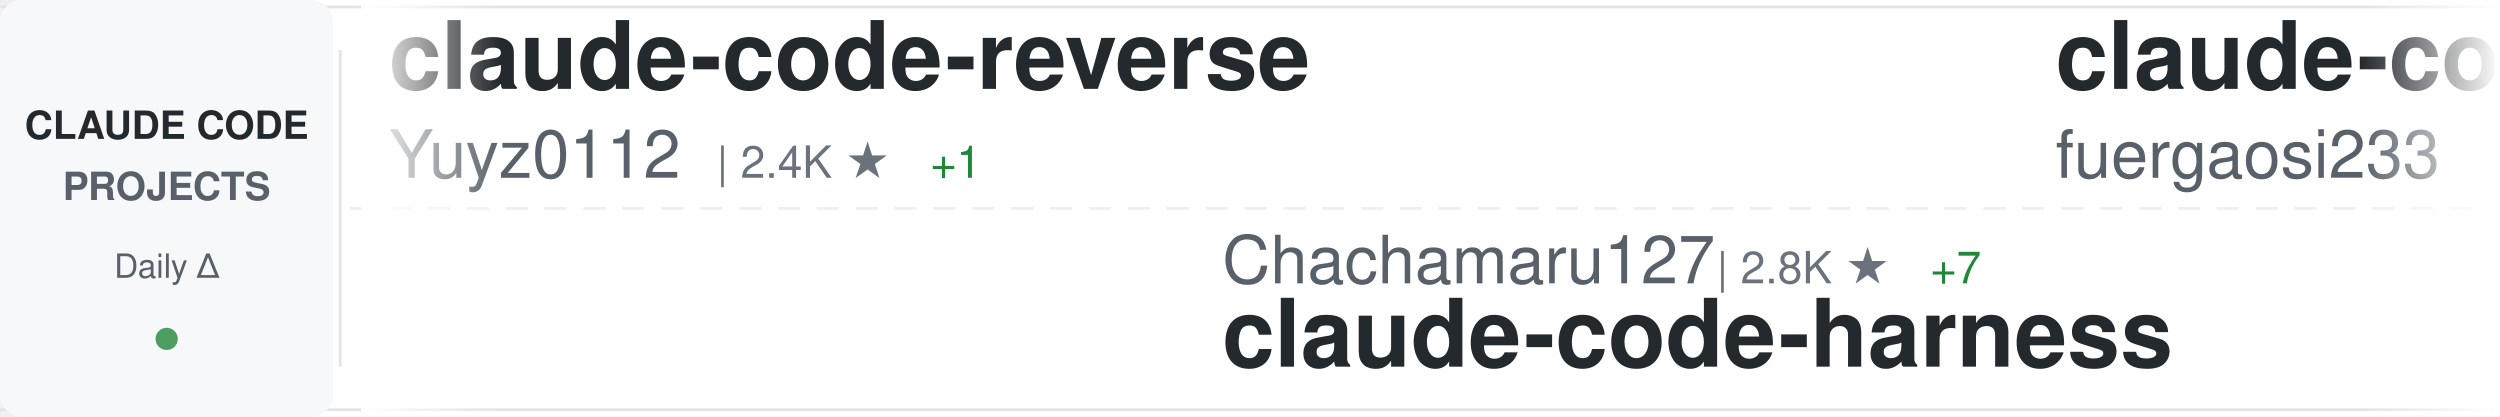
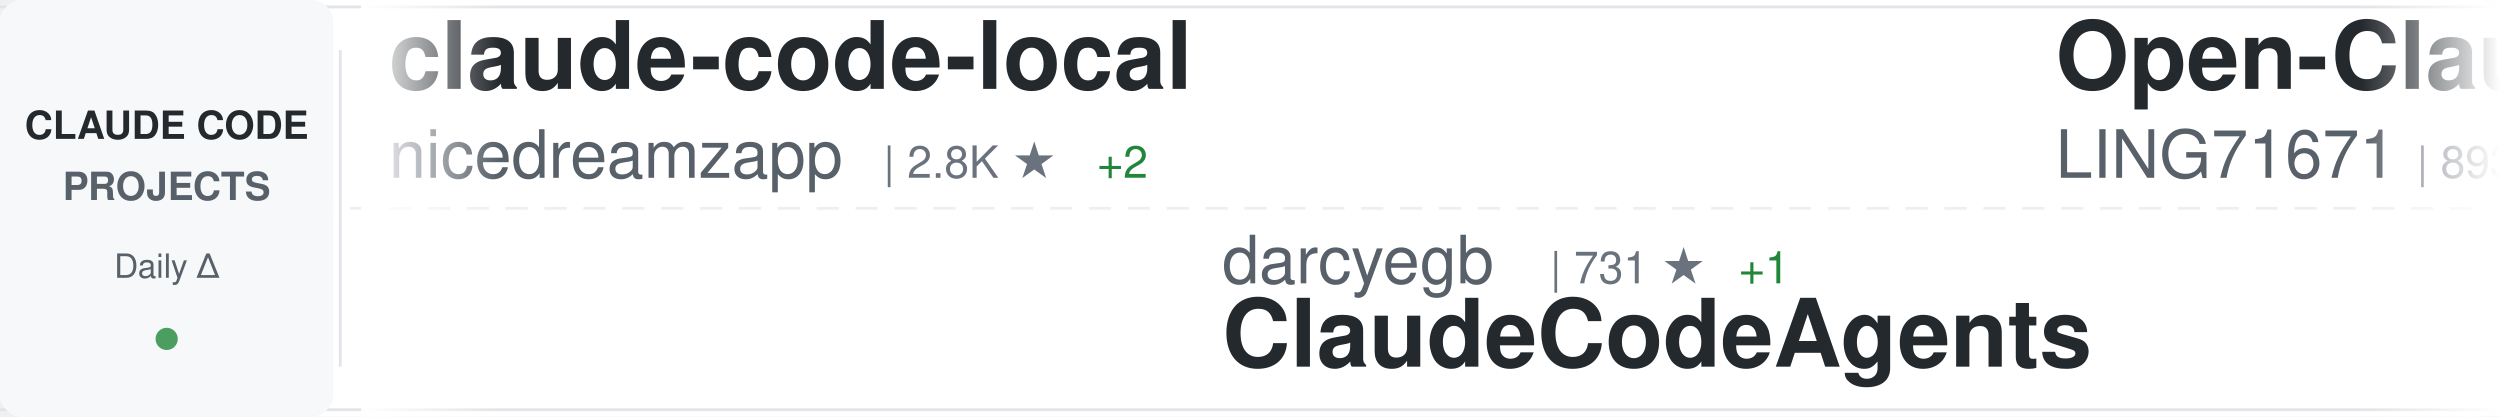
<svg xmlns="http://www.w3.org/2000/svg" width="900" height="150">
  <defs>
    <linearGradient id="awesomeLeftFade" x1="0%" y1="0%" x2="100%" y2="0%">
      <stop offset="0%" style="stop-color:#ffffff;stop-opacity:1" />
      <stop offset="100%" style="stop-color:#ffffff;stop-opacity:0" />
    </linearGradient>
    <linearGradient id="awesomeRightFade" x1="0%" y1="0%" x2="100%" y2="0%">
      <stop offset="0%" style="stop-color:#ffffff;stop-opacity:0" />
      <stop offset="100%" style="stop-color:#ffffff;stop-opacity:1" />
    </linearGradient>
  </defs>
  <rect width="900" height="150" fill="#ffffff" rx="8" />
  <rect x="0" y="2" width="900" height="1" fill="#e1e4e8" />
  <rect x="0" y="147" width="900" height="1" fill="#e1e4e8" />
  <line x1="0" y1="75" x2="900" y2="75" stroke="#e1e4e8" stroke-width="1" stroke-dasharray="8 6" opacity="0.6" />
  <rect x="0" y="0" width="120" height="150" fill="#f6f8fa" rx="8" />
  <text x="60" y="50" font-family="-apple-system, BlinkMacSystemFont, 'Segoe UI', Helvetica, Arial, sans-serif" font-size="14" font-weight="600" fill="#24292e" text-anchor="middle">CLAUDE CODE</text>
  <text x="60" y="72" font-family="-apple-system, BlinkMacSystemFont, 'Segoe UI', Helvetica, Arial, sans-serif" font-size="14" font-weight="600" fill="#586069" text-anchor="middle">PROJECTS</text>
  <text x="60" y="100" font-family="-apple-system, BlinkMacSystemFont, 'Segoe UI', Helvetica, Arial, sans-serif" font-size="12" font-weight="500" fill="#586069" text-anchor="middle">Daily Δ</text>
  <circle cx="60" cy="122" r="4" fill="#22863a" opacity="0.8" />
  <rect x="122" y="18" width="1" height="114" fill="#e1e4e8" />
  <clipPath id="awesomeTickerClip">
    <rect x="130" y="0" width="770" height="150" />
  </clipPath>
  <g clip-path="url(#awesomeTickerClip)">
    <g id="awesomeTickerItems">
      <animateTransform attributeName="transform" attributeType="XML" type="translate" from="0 0" to="-3000 0" dur="54s" repeatCount="indefinite" />
      <g transform="translate(0, 0)">
-         <text x="140" y="32" font-family="-apple-system, BlinkMacSystemFont, 'Segoe UI', Helvetica, Arial, sans-serif" font-size="34" font-weight="600" fill="#24292e">claude-code-reverse</text>
-         <text x="140" y="64" font-family="-apple-system, BlinkMacSystemFont, 'Segoe UI', Helvetica, Arial, sans-serif" font-size="24" font-weight="400" fill="#586069">Yuyz0112</text>
-         <text x="258" y="64" font-family="-apple-system, BlinkMacSystemFont, 'Segoe UI', Helvetica, Arial, sans-serif" font-size="16" font-weight="500" fill="#6a737d">| 2.4K ★</text>
-         <text x="335" y="64" font-family="-apple-system, BlinkMacSystemFont, 'Segoe UI', Helvetica, Arial, sans-serif" font-size="16" font-weight="500" fill="#22863a"> +1</text>
+         <text x="140" y="32" font-family="-apple-system, BlinkMacSystemFont, 'Segoe UI', Helvetica, Arial, sans-serif" font-size="34" font-weight="600" fill="#24292e">claude-code-local</text>
+         <text x="140" y="64" font-family="-apple-system, BlinkMacSystemFont, 'Segoe UI', Helvetica, Arial, sans-serif" font-size="24" font-weight="400" fill="#586069">nicedreamzapp</text>
+         <text x="318" y="64" font-family="-apple-system, BlinkMacSystemFont, 'Segoe UI', Helvetica, Arial, sans-serif" font-size="16" font-weight="500" fill="#6a737d">| 2.8K ★</text>
+         <text x="395" y="64" font-family="-apple-system, BlinkMacSystemFont, 'Segoe UI', Helvetica, Arial, sans-serif" font-size="16" font-weight="500" fill="#22863a"> +2</text>
      </g>
      <g transform="translate(300, 0)">
-         <text x="140" y="102" font-family="-apple-system, BlinkMacSystemFont, 'Segoe UI', Helvetica, Arial, sans-serif" font-size="24" font-weight="400" fill="#586069">Chachamaru127</text>
-         <text x="318" y="102" font-family="-apple-system, BlinkMacSystemFont, 'Segoe UI', Helvetica, Arial, sans-serif" font-size="16" font-weight="500" fill="#6a737d">| 2.8K ★</text>
-         <text x="395" y="102" font-family="-apple-system, BlinkMacSystemFont, 'Segoe UI', Helvetica, Arial, sans-serif" font-size="16" font-weight="500" fill="#22863a"> +7</text>
-         <text x="140" y="132" font-family="-apple-system, BlinkMacSystemFont, 'Segoe UI', Helvetica, Arial, sans-serif" font-size="34" font-weight="600" fill="#24292e">claude-code-harness</text>
-       </g>
-       <g transform="translate(600, 0)">
-         <text x="140" y="32" font-family="-apple-system, BlinkMacSystemFont, 'Segoe UI', Helvetica, Arial, sans-serif" font-size="34" font-weight="600" fill="#24292e">claude-code-proxy</text>
-         <text x="140" y="64" font-family="-apple-system, BlinkMacSystemFont, 'Segoe UI', Helvetica, Arial, sans-serif" font-size="24" font-weight="400" fill="#586069">fuergaosi233</text>
-         <text x="306" y="64" font-family="-apple-system, BlinkMacSystemFont, 'Segoe UI', Helvetica, Arial, sans-serif" font-size="16" font-weight="500" fill="#6a737d">| 2.7K ★</text>
-         <text x="383" y="64" font-family="-apple-system, BlinkMacSystemFont, 'Segoe UI', Helvetica, Arial, sans-serif" font-size="16" font-weight="500" fill="#22863a"> +2</text>
-       </g>
-       <g transform="translate(900, 0)">
        <text x="140" y="102" font-family="-apple-system, BlinkMacSystemFont, 'Segoe UI', Helvetica, Arial, sans-serif" font-size="24" font-weight="400" fill="#586069">darcyegb</text>
        <text x="258" y="102" font-family="-apple-system, BlinkMacSystemFont, 'Segoe UI', Helvetica, Arial, sans-serif" font-size="16" font-weight="500" fill="#6a737d">| 731 ★</text>
        <text x="326" y="102" font-family="-apple-system, BlinkMacSystemFont, 'Segoe UI', Helvetica, Arial, sans-serif" font-size="16" font-weight="500" fill="#22863a"> +1</text>
        <text x="140" y="132" font-family="-apple-system, BlinkMacSystemFont, 'Segoe UI', Helvetica, Arial, sans-serif" font-size="34" font-weight="600" fill="#24292e">ClaudeCodeAgents</text>
      </g>
+       <g transform="translate(600, 0)">
+         <text x="140" y="32" font-family="-apple-system, BlinkMacSystemFont, 'Segoe UI', Helvetica, Arial, sans-serif" font-size="34" font-weight="600" fill="#24292e">Open-ClaudeCode</text>
+         <text x="140" y="64" font-family="-apple-system, BlinkMacSystemFont, 'Segoe UI', Helvetica, Arial, sans-serif" font-size="24" font-weight="400" fill="#586069">LING71671</text>
+         <text x="270" y="64" font-family="-apple-system, BlinkMacSystemFont, 'Segoe UI', Helvetica, Arial, sans-serif" font-size="16" font-weight="500" fill="#6a737d">| 893 ★</text>
+         <text x="338" y="64" font-family="-apple-system, BlinkMacSystemFont, 'Segoe UI', Helvetica, Arial, sans-serif" font-size="16" font-weight="500" fill="#22863a"> +1</text>
+       </g>
+       <g transform="translate(900, 0)">
+         <text x="140" y="102" font-family="-apple-system, BlinkMacSystemFont, 'Segoe UI', Helvetica, Arial, sans-serif" font-size="24" font-weight="400" fill="#586069">edmund-io</text>
+         <text x="270" y="102" font-family="-apple-system, BlinkMacSystemFont, 'Segoe UI', Helvetica, Arial, sans-serif" font-size="16" font-weight="500" fill="#6a737d">| 1.5K ★</text>
+         <text x="140" y="132" font-family="-apple-system, BlinkMacSystemFont, 'Segoe UI', Helvetica, Arial, sans-serif" font-size="34" font-weight="600" fill="#24292e">edmunds-claude-code</text>
+       </g>
      <g transform="translate(1200, 0)">
-         <text x="140" y="32" font-family="-apple-system, BlinkMacSystemFont, 'Segoe UI', Helvetica, Arial, sans-serif" font-size="34" font-weight="600" fill="#24292e">claude-code-cli</text>
-         <text x="140" y="64" font-family="-apple-system, BlinkMacSystemFont, 'Segoe UI', Helvetica, Arial, sans-serif" font-size="24" font-weight="400" fill="#586069">huangserva</text>
-         <text x="282" y="64" font-family="-apple-system, BlinkMacSystemFont, 'Segoe UI', Helvetica, Arial, sans-serif" font-size="16" font-weight="500" fill="#6a737d">| 607 ★</text>
-         <text x="350" y="64" font-family="-apple-system, BlinkMacSystemFont, 'Segoe UI', Helvetica, Arial, sans-serif" font-size="16" font-weight="500" fill="#22863a"> +1</text>
+         <text x="140" y="32" font-family="-apple-system, BlinkMacSystemFont, 'Segoe UI', Helvetica, Arial, sans-serif" font-size="34" font-weight="600" fill="#24292e">claude-code-prompts</text>
+         <text x="140" y="64" font-family="-apple-system, BlinkMacSystemFont, 'Segoe UI', Helvetica, Arial, sans-serif" font-size="24" font-weight="400" fill="#586069">repowise-dev</text>
+         <text x="306" y="64" font-family="-apple-system, BlinkMacSystemFont, 'Segoe UI', Helvetica, Arial, sans-serif" font-size="16" font-weight="500" fill="#6a737d">| 1.1K ★</text>
+         <text x="383" y="64" font-family="-apple-system, BlinkMacSystemFont, 'Segoe UI', Helvetica, Arial, sans-serif" font-size="16" font-weight="500" fill="#22863a"> +2</text>
      </g>
      <g transform="translate(1500, 0)">
-         <text x="140" y="102" font-family="-apple-system, BlinkMacSystemFont, 'Segoe UI', Helvetica, Arial, sans-serif" font-size="24" font-weight="400" fill="#586069">shanraisshan</text>
-         <text x="306" y="102" font-family="-apple-system, BlinkMacSystemFont, 'Segoe UI', Helvetica, Arial, sans-serif" font-size="16" font-weight="500" fill="#6a737d">| 58.3K ★</text>
-         <text x="392" y="102" font-family="-apple-system, BlinkMacSystemFont, 'Segoe UI', Helvetica, Arial, sans-serif" font-size="16" font-weight="500" fill="#22863a"> +84</text>
-         <text x="140" y="132" font-family="-apple-system, BlinkMacSystemFont, 'Segoe UI', Helvetica, Arial, sans-serif" font-size="34" font-weight="600" fill="#24292e">claude-code-best-practic...</text>
+         <text x="140" y="102" font-family="-apple-system, BlinkMacSystemFont, 'Segoe UI', Helvetica, Arial, sans-serif" font-size="24" font-weight="400" fill="#586069">ChrisWiles</text>
+         <text x="282" y="102" font-family="-apple-system, BlinkMacSystemFont, 'Segoe UI', Helvetica, Arial, sans-serif" font-size="16" font-weight="500" fill="#6a737d">| 6.0K ★</text>
+         <text x="359" y="102" font-family="-apple-system, BlinkMacSystemFont, 'Segoe UI', Helvetica, Arial, sans-serif" font-size="16" font-weight="500" fill="#22863a"> +1</text>
+         <text x="140" y="132" font-family="-apple-system, BlinkMacSystemFont, 'Segoe UI', Helvetica, Arial, sans-serif" font-size="34" font-weight="600" fill="#24292e">claude-code-showcase</text>
      </g>
      <g transform="translate(1800, 0)">
-         <text x="140" y="32" font-family="-apple-system, BlinkMacSystemFont, 'Segoe UI', Helvetica, Arial, sans-serif" font-size="34" font-weight="600" fill="#24292e">collection-claude-code-s...</text>
-         <text x="140" y="64" font-family="-apple-system, BlinkMacSystemFont, 'Segoe UI', Helvetica, Arial, sans-serif" font-size="24" font-weight="400" fill="#586069">chauncygu</text>
-         <text x="270" y="64" font-family="-apple-system, BlinkMacSystemFont, 'Segoe UI', Helvetica, Arial, sans-serif" font-size="16" font-weight="500" fill="#6a737d">| 2.7K ★</text>
-         <text x="347" y="64" font-family="-apple-system, BlinkMacSystemFont, 'Segoe UI', Helvetica, Arial, sans-serif" font-size="16" font-weight="500" fill="#22863a"> +3</text>
+         <text x="140" y="32" font-family="-apple-system, BlinkMacSystemFont, 'Segoe UI', Helvetica, Arial, sans-serif" font-size="34" font-weight="600" fill="#24292e">claude-code-system-promp...</text>
+         <text x="140" y="64" font-family="-apple-system, BlinkMacSystemFont, 'Segoe UI', Helvetica, Arial, sans-serif" font-size="24" font-weight="400" fill="#586069">Piebald-AI</text>
+         <text x="282" y="64" font-family="-apple-system, BlinkMacSystemFont, 'Segoe UI', Helvetica, Arial, sans-serif" font-size="16" font-weight="500" fill="#6a737d">| 11.2K ★</text>
+         <text x="368" y="64" font-family="-apple-system, BlinkMacSystemFont, 'Segoe UI', Helvetica, Arial, sans-serif" font-size="16" font-weight="500" fill="#22863a"> +30</text>
      </g>
      <g transform="translate(2100, 0)">
-         <text x="140" y="102" font-family="-apple-system, BlinkMacSystemFont, 'Segoe UI', Helvetica, Arial, sans-serif" font-size="24" font-weight="400" fill="#586069">frankbria</text>
-         <text x="270" y="102" font-family="-apple-system, BlinkMacSystemFont, 'Segoe UI', Helvetica, Arial, sans-serif" font-size="16" font-weight="500" fill="#6a737d">| 9.4K ★</text>
-         <text x="347" y="102" font-family="-apple-system, BlinkMacSystemFont, 'Segoe UI', Helvetica, Arial, sans-serif" font-size="16" font-weight="500" fill="#22863a"> +22</text>
-         <text x="140" y="132" font-family="-apple-system, BlinkMacSystemFont, 'Segoe UI', Helvetica, Arial, sans-serif" font-size="34" font-weight="600" fill="#24292e">ralph-claude-code</text>
+         <text x="140" y="102" font-family="-apple-system, BlinkMacSystemFont, 'Segoe UI', Helvetica, Arial, sans-serif" font-size="24" font-weight="400" fill="#586069">disler</text>
+         <text x="234" y="102" font-family="-apple-system, BlinkMacSystemFont, 'Segoe UI', Helvetica, Arial, sans-serif" font-size="16" font-weight="500" fill="#6a737d">| 1.4K ★</text>
+         <text x="311" y="102" font-family="-apple-system, BlinkMacSystemFont, 'Segoe UI', Helvetica, Arial, sans-serif" font-size="16" font-weight="500" fill="#22863a"> +7</text>
+         <text x="140" y="132" font-family="-apple-system, BlinkMacSystemFont, 'Segoe UI', Helvetica, Arial, sans-serif" font-size="34" font-weight="600" fill="#24292e">pi-vs-claude-code</text>
      </g>
      <g transform="translate(2400, 0)">
-         <text x="140" y="32" font-family="-apple-system, BlinkMacSystemFont, 'Segoe UI', Helvetica, Arial, sans-serif" font-size="34" font-weight="600" fill="#24292e">claude-howto</text>
-         <text x="140" y="64" font-family="-apple-system, BlinkMacSystemFont, 'Segoe UI', Helvetica, Arial, sans-serif" font-size="24" font-weight="400" fill="#586069">luongnv89</text>
-         <text x="270" y="64" font-family="-apple-system, BlinkMacSystemFont, 'Segoe UI', Helvetica, Arial, sans-serif" font-size="16" font-weight="500" fill="#6a737d">| 37.6K ★</text>
-         <text x="356" y="64" font-family="-apple-system, BlinkMacSystemFont, 'Segoe UI', Helvetica, Arial, sans-serif" font-size="16" font-weight="500" fill="#22863a"> +68</text>
+         <text x="140" y="32" font-family="-apple-system, BlinkMacSystemFont, 'Segoe UI', Helvetica, Arial, sans-serif" font-size="34" font-weight="600" fill="#24292e">claude-code-book</text>
+         <text x="140" y="64" font-family="-apple-system, BlinkMacSystemFont, 'Segoe UI', Helvetica, Arial, sans-serif" font-size="24" font-weight="400" fill="#586069">lintsinghua</text>
+         <text x="294" y="64" font-family="-apple-system, BlinkMacSystemFont, 'Segoe UI', Helvetica, Arial, sans-serif" font-size="16" font-weight="500" fill="#6a737d">| 3.7K ★</text>
+         <text x="371" y="64" font-family="-apple-system, BlinkMacSystemFont, 'Segoe UI', Helvetica, Arial, sans-serif" font-size="16" font-weight="500" fill="#22863a"> +6</text>
      </g>
      <g transform="translate(2700, 0)">
-         <text x="140" y="102" font-family="-apple-system, BlinkMacSystemFont, 'Segoe UI', Helvetica, Arial, sans-serif" font-size="24" font-weight="400" fill="#586069">rohitg00</text>
-         <text x="258" y="102" font-family="-apple-system, BlinkMacSystemFont, 'Segoe UI', Helvetica, Arial, sans-serif" font-size="16" font-weight="500" fill="#6a737d">| 2.1K ★</text>
-         <text x="335" y="102" font-family="-apple-system, BlinkMacSystemFont, 'Segoe UI', Helvetica, Arial, sans-serif" font-size="16" font-weight="500" fill="#22863a"> +10</text>
-         <text x="140" y="132" font-family="-apple-system, BlinkMacSystemFont, 'Segoe UI', Helvetica, Arial, sans-serif" font-size="34" font-weight="600" fill="#24292e">awesome-claude-code-tool...</text>
+         <text x="140" y="102" font-family="-apple-system, BlinkMacSystemFont, 'Segoe UI', Helvetica, Arial, sans-serif" font-size="24" font-weight="400" fill="#586069">Windy3f3f3f3f</text>
+         <text x="318" y="102" font-family="-apple-system, BlinkMacSystemFont, 'Segoe UI', Helvetica, Arial, sans-serif" font-size="16" font-weight="500" fill="#6a737d">| 1.4K ★</text>
+         <text x="395" y="102" font-family="-apple-system, BlinkMacSystemFont, 'Segoe UI', Helvetica, Arial, sans-serif" font-size="16" font-weight="500" fill="#22863a"> +1</text>
+         <text x="140" y="132" font-family="-apple-system, BlinkMacSystemFont, 'Segoe UI', Helvetica, Arial, sans-serif" font-size="34" font-weight="600" fill="#24292e">claude-code-from-scratch</text>
      </g>
      <g transform="translate(3000, 0)">
-         <text x="140" y="32" font-family="-apple-system, BlinkMacSystemFont, 'Segoe UI', Helvetica, Arial, sans-serif" font-size="34" font-weight="600" fill="#24292e">claude-code-reverse</text>
-         <text x="140" y="64" font-family="-apple-system, BlinkMacSystemFont, 'Segoe UI', Helvetica, Arial, sans-serif" font-size="24" font-weight="400" fill="#586069">Yuyz0112</text>
-         <text x="258" y="64" font-family="-apple-system, BlinkMacSystemFont, 'Segoe UI', Helvetica, Arial, sans-serif" font-size="16" font-weight="500" fill="#6a737d">| 2.4K ★</text>
-         <text x="335" y="64" font-family="-apple-system, BlinkMacSystemFont, 'Segoe UI', Helvetica, Arial, sans-serif" font-size="16" font-weight="500" fill="#22863a"> +1</text>
+         <text x="140" y="32" font-family="-apple-system, BlinkMacSystemFont, 'Segoe UI', Helvetica, Arial, sans-serif" font-size="34" font-weight="600" fill="#24292e">claude-code-local</text>
+         <text x="140" y="64" font-family="-apple-system, BlinkMacSystemFont, 'Segoe UI', Helvetica, Arial, sans-serif" font-size="24" font-weight="400" fill="#586069">nicedreamzapp</text>
+         <text x="318" y="64" font-family="-apple-system, BlinkMacSystemFont, 'Segoe UI', Helvetica, Arial, sans-serif" font-size="16" font-weight="500" fill="#6a737d">| 2.8K ★</text>
+         <text x="395" y="64" font-family="-apple-system, BlinkMacSystemFont, 'Segoe UI', Helvetica, Arial, sans-serif" font-size="16" font-weight="500" fill="#22863a"> +2</text>
      </g>
      <g transform="translate(3300, 0)">
-         <text x="140" y="102" font-family="-apple-system, BlinkMacSystemFont, 'Segoe UI', Helvetica, Arial, sans-serif" font-size="24" font-weight="400" fill="#586069">Chachamaru127</text>
-         <text x="318" y="102" font-family="-apple-system, BlinkMacSystemFont, 'Segoe UI', Helvetica, Arial, sans-serif" font-size="16" font-weight="500" fill="#6a737d">| 2.8K ★</text>
-         <text x="395" y="102" font-family="-apple-system, BlinkMacSystemFont, 'Segoe UI', Helvetica, Arial, sans-serif" font-size="16" font-weight="500" fill="#22863a"> +7</text>
-         <text x="140" y="132" font-family="-apple-system, BlinkMacSystemFont, 'Segoe UI', Helvetica, Arial, sans-serif" font-size="34" font-weight="600" fill="#24292e">claude-code-harness</text>
-       </g>
-       <g transform="translate(3600, 0)">
-         <text x="140" y="32" font-family="-apple-system, BlinkMacSystemFont, 'Segoe UI', Helvetica, Arial, sans-serif" font-size="34" font-weight="600" fill="#24292e">claude-code-proxy</text>
-         <text x="140" y="64" font-family="-apple-system, BlinkMacSystemFont, 'Segoe UI', Helvetica, Arial, sans-serif" font-size="24" font-weight="400" fill="#586069">fuergaosi233</text>
-         <text x="306" y="64" font-family="-apple-system, BlinkMacSystemFont, 'Segoe UI', Helvetica, Arial, sans-serif" font-size="16" font-weight="500" fill="#6a737d">| 2.7K ★</text>
-         <text x="383" y="64" font-family="-apple-system, BlinkMacSystemFont, 'Segoe UI', Helvetica, Arial, sans-serif" font-size="16" font-weight="500" fill="#22863a"> +2</text>
-       </g>
-       <g transform="translate(3900, 0)">
        <text x="140" y="102" font-family="-apple-system, BlinkMacSystemFont, 'Segoe UI', Helvetica, Arial, sans-serif" font-size="24" font-weight="400" fill="#586069">darcyegb</text>
        <text x="258" y="102" font-family="-apple-system, BlinkMacSystemFont, 'Segoe UI', Helvetica, Arial, sans-serif" font-size="16" font-weight="500" fill="#6a737d">| 731 ★</text>
        <text x="326" y="102" font-family="-apple-system, BlinkMacSystemFont, 'Segoe UI', Helvetica, Arial, sans-serif" font-size="16" font-weight="500" fill="#22863a"> +1</text>
        <text x="140" y="132" font-family="-apple-system, BlinkMacSystemFont, 'Segoe UI', Helvetica, Arial, sans-serif" font-size="34" font-weight="600" fill="#24292e">ClaudeCodeAgents</text>
+       </g>
+       <g transform="translate(3600, 0)">
+         <text x="140" y="32" font-family="-apple-system, BlinkMacSystemFont, 'Segoe UI', Helvetica, Arial, sans-serif" font-size="34" font-weight="600" fill="#24292e">Open-ClaudeCode</text>
+         <text x="140" y="64" font-family="-apple-system, BlinkMacSystemFont, 'Segoe UI', Helvetica, Arial, sans-serif" font-size="24" font-weight="400" fill="#586069">LING71671</text>
+         <text x="270" y="64" font-family="-apple-system, BlinkMacSystemFont, 'Segoe UI', Helvetica, Arial, sans-serif" font-size="16" font-weight="500" fill="#6a737d">| 893 ★</text>
+         <text x="338" y="64" font-family="-apple-system, BlinkMacSystemFont, 'Segoe UI', Helvetica, Arial, sans-serif" font-size="16" font-weight="500" fill="#22863a"> +1</text>
+       </g>
+       <g transform="translate(3900, 0)">
+         <text x="140" y="102" font-family="-apple-system, BlinkMacSystemFont, 'Segoe UI', Helvetica, Arial, sans-serif" font-size="24" font-weight="400" fill="#586069">edmund-io</text>
+         <text x="270" y="102" font-family="-apple-system, BlinkMacSystemFont, 'Segoe UI', Helvetica, Arial, sans-serif" font-size="16" font-weight="500" fill="#6a737d">| 1.5K ★</text>
+         <text x="140" y="132" font-family="-apple-system, BlinkMacSystemFont, 'Segoe UI', Helvetica, Arial, sans-serif" font-size="34" font-weight="600" fill="#24292e">edmunds-claude-code</text>
      </g>
    </g>
  </g>
  <rect x="130" y="0" width="50" height="150" fill="url(#awesomeLeftFade)" />
  <rect x="850" y="0" width="50" height="150" fill="url(#awesomeRightFade)" />
</svg>
